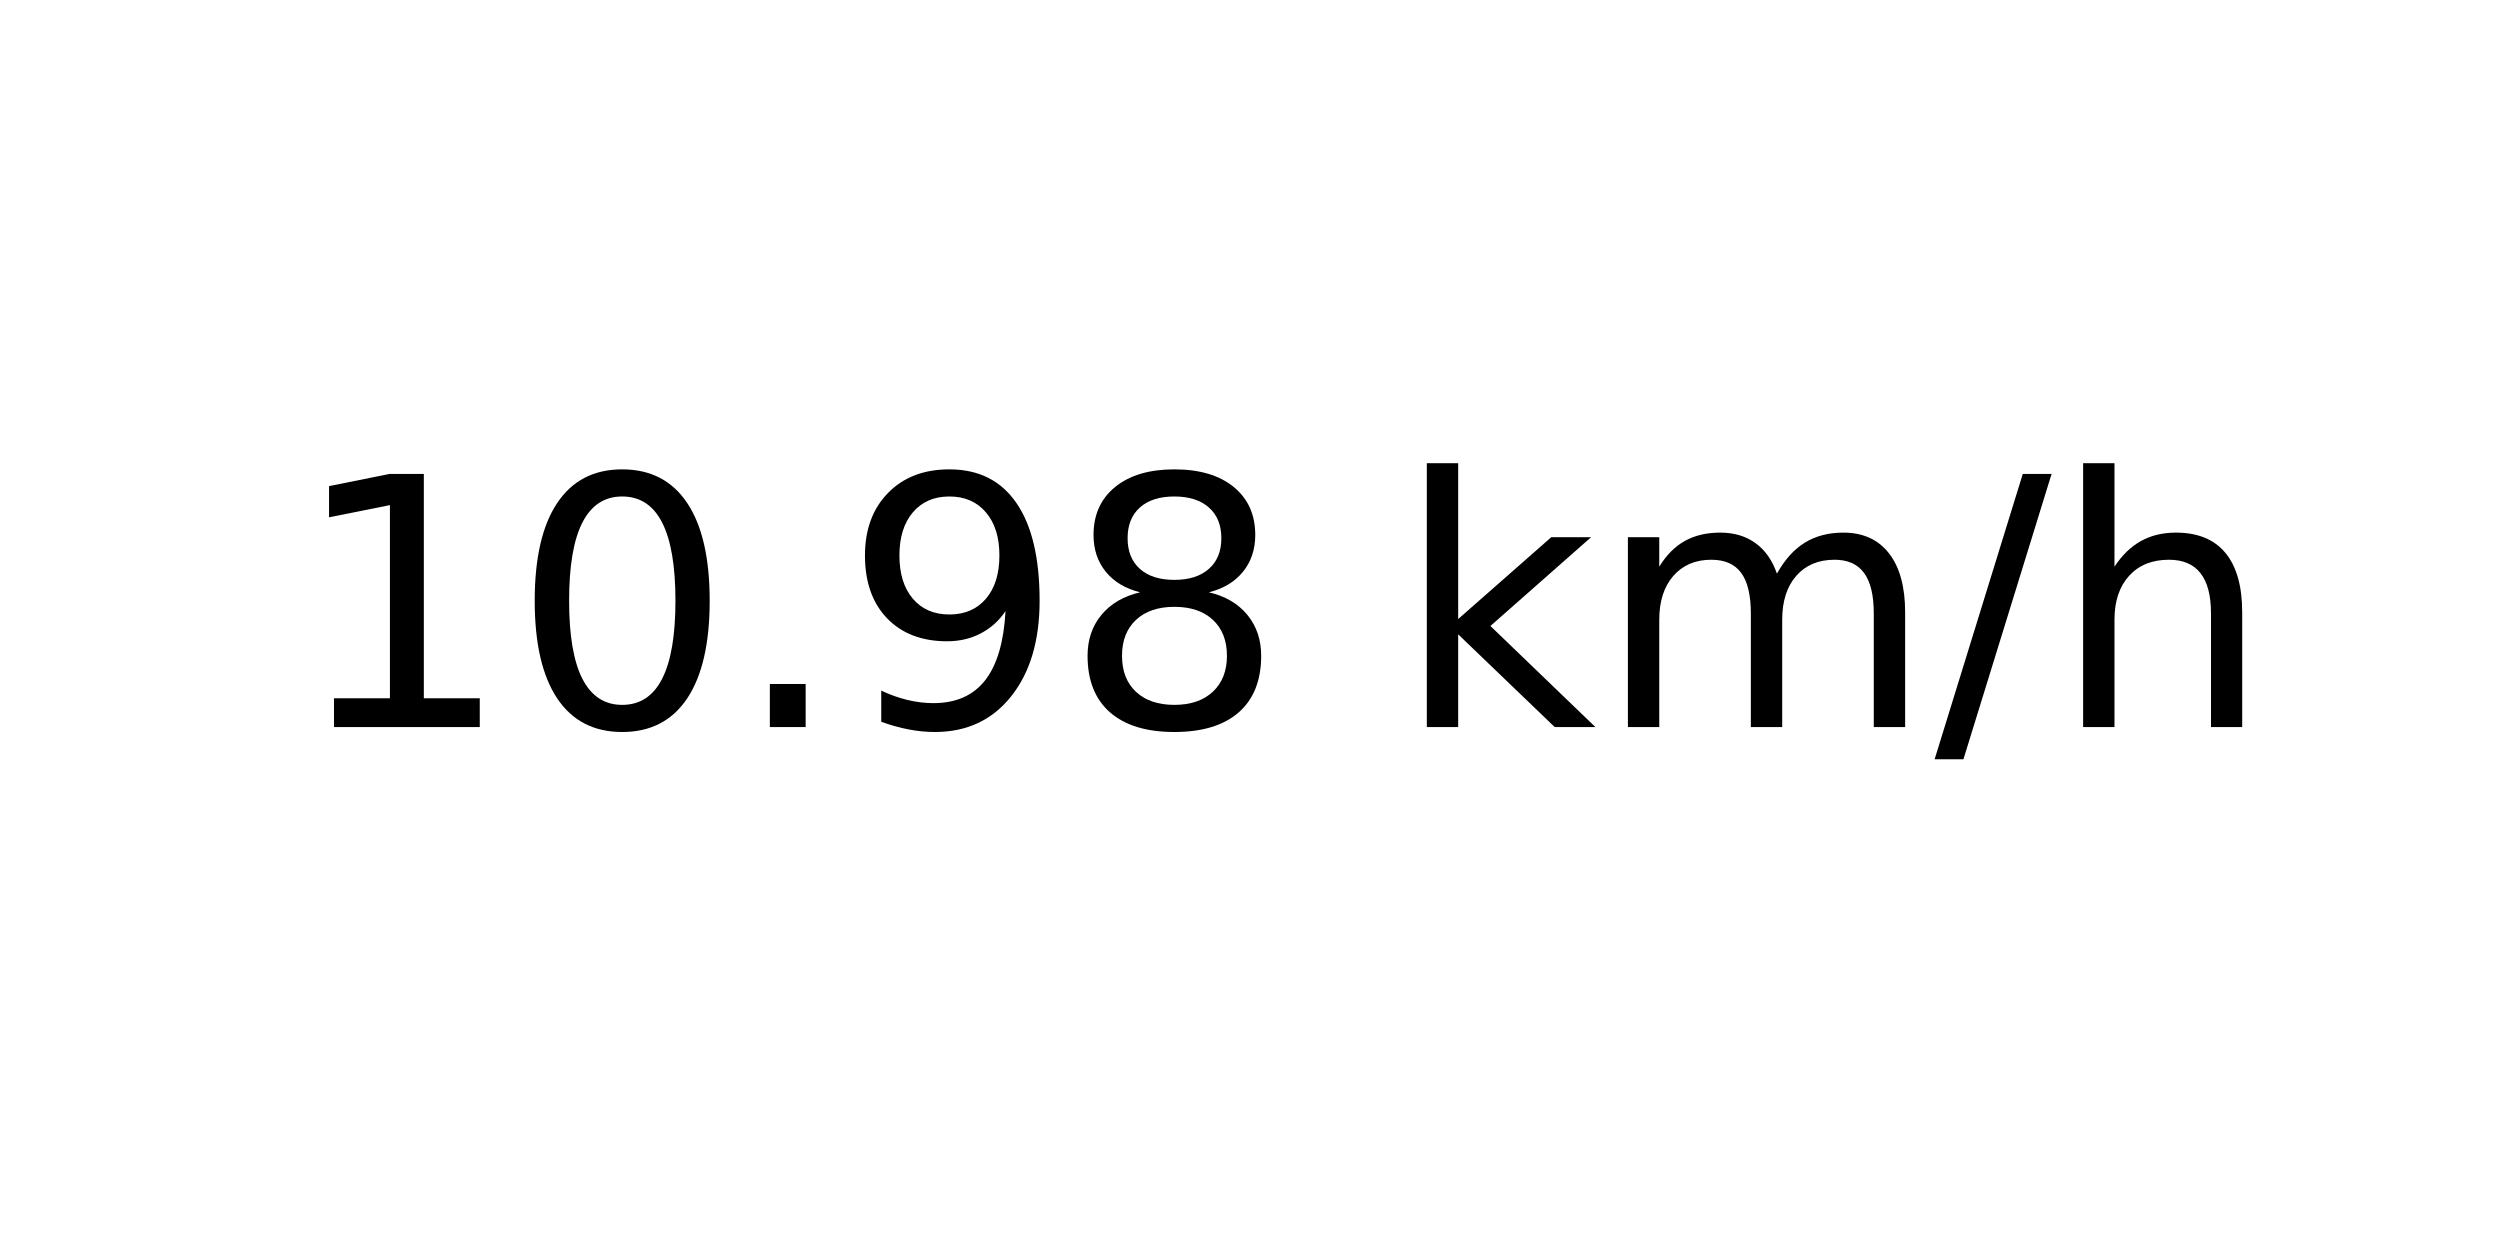
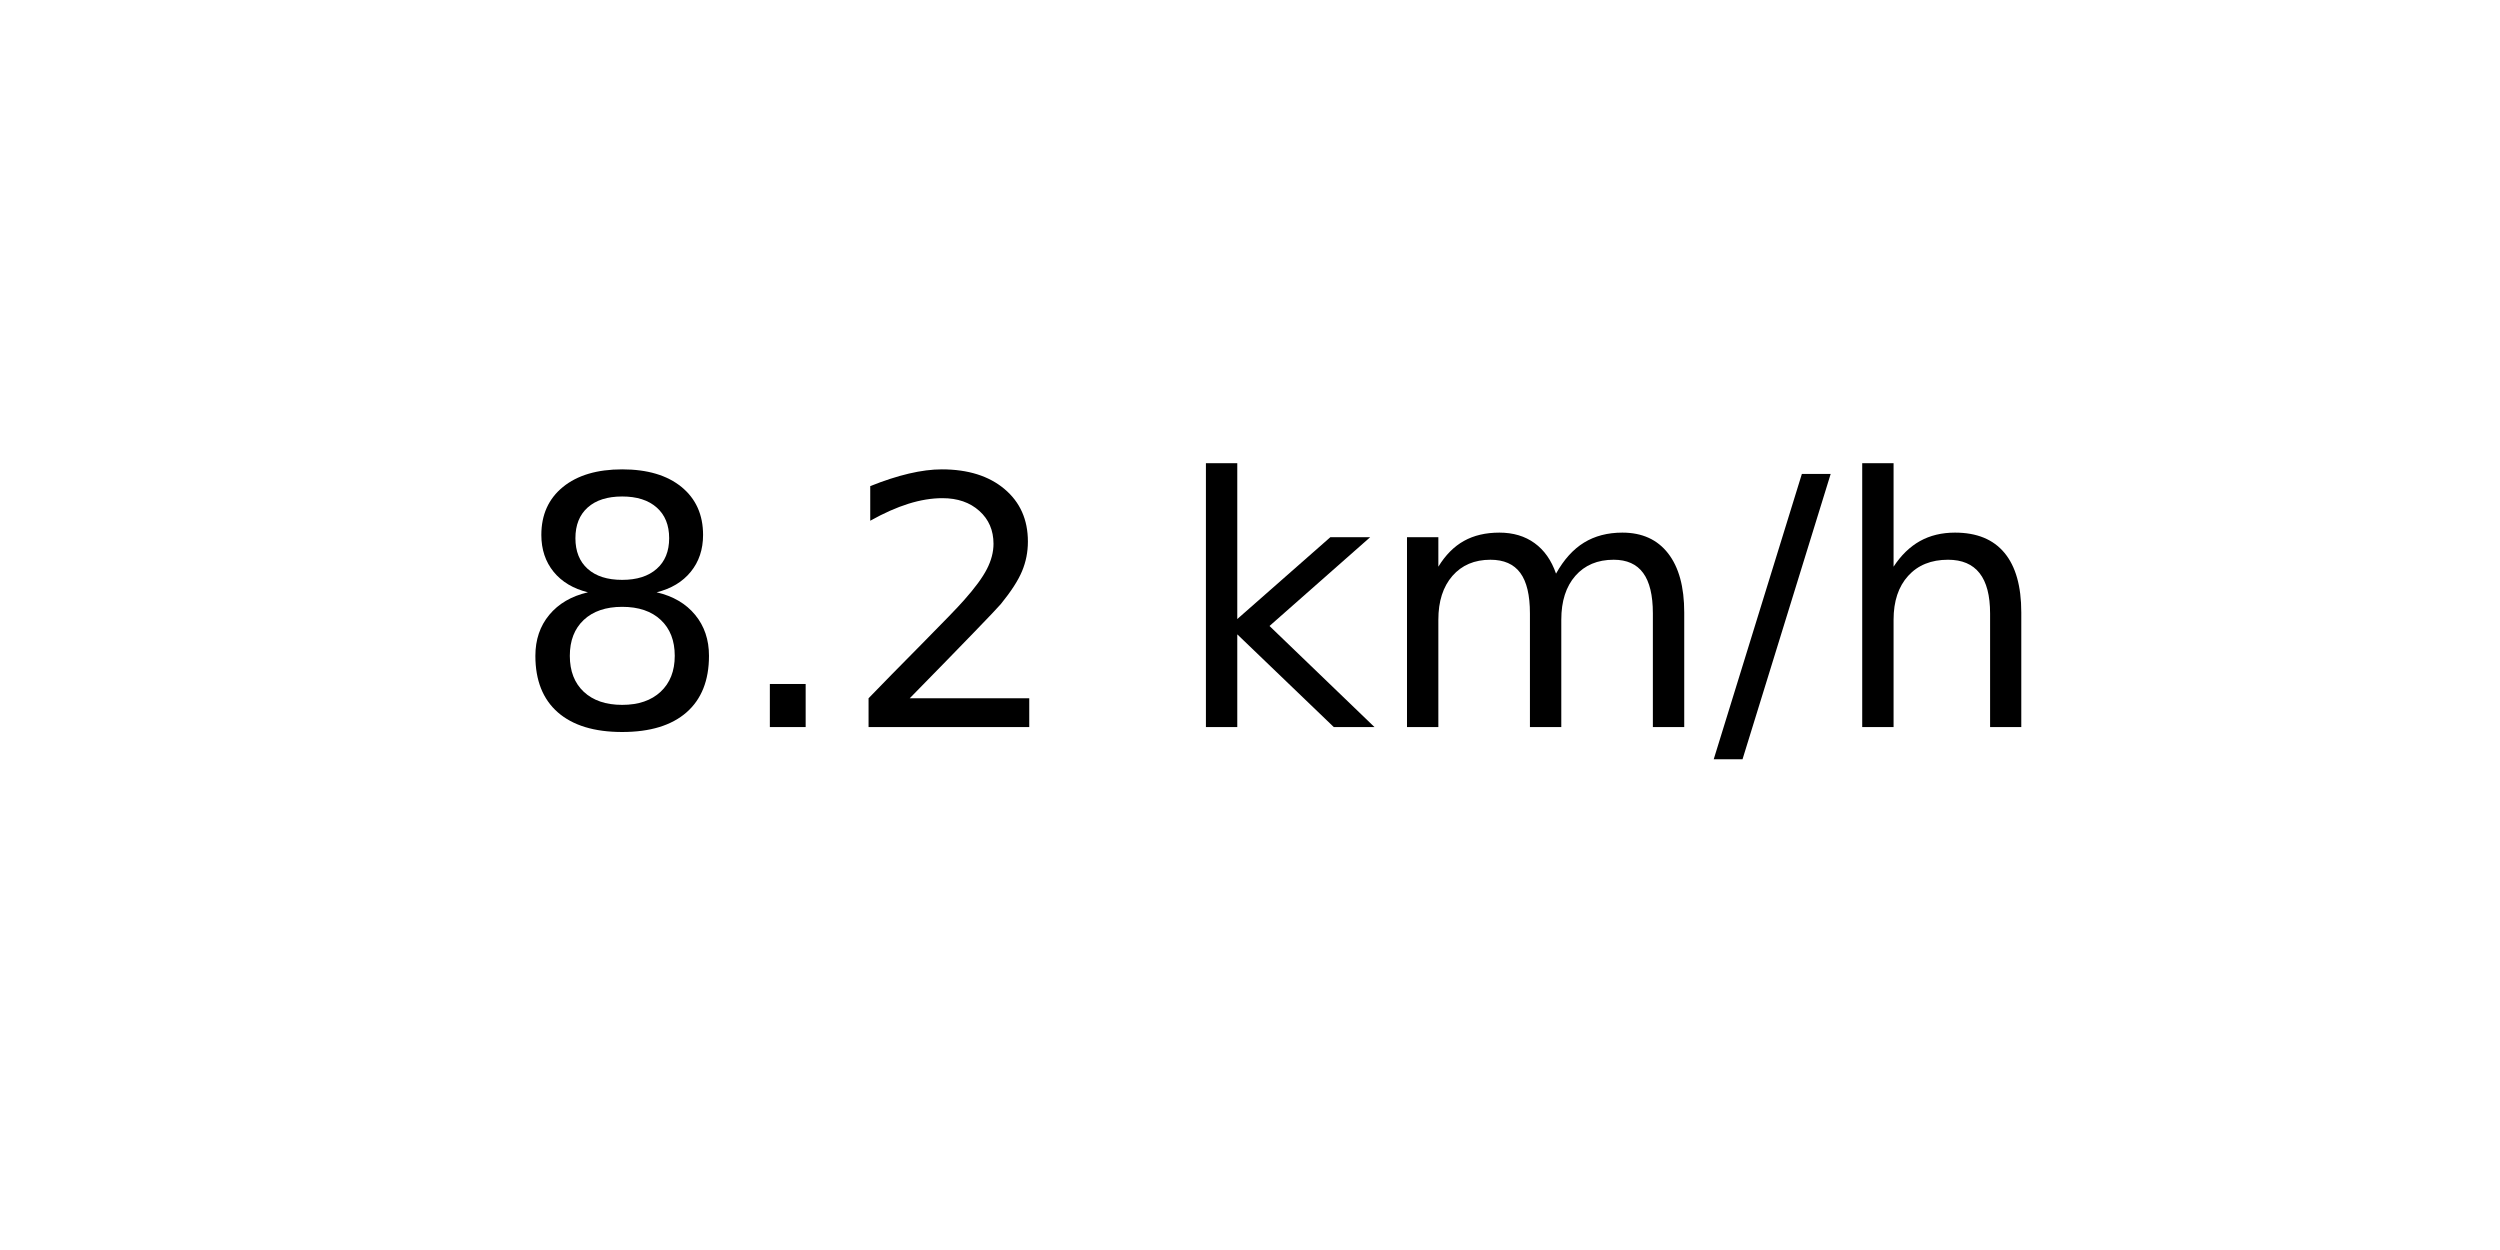
<svg xmlns="http://www.w3.org/2000/svg" xmlns:xlink="http://www.w3.org/1999/xlink" width="72pt" height="36pt" viewBox="0 0 72 36" version="1.1">
  <defs>
    <style type="text/css">*{stroke-linejoin: round; stroke-linecap: butt}</style>
  </defs>
  <g id="figure_1">
    <g id="axes_1">
      <g id="text_1">
-         <g transform="translate(8.378125 20.93937) scale(0.1 -0.1)">
+         <g transform="translate(14.74062 20.93937) scale(0.1 -0.1)">
          <defs>
-             <path id="DejaVuSans-31" d="M 794 531  L 1825 531  L 1825 4091  L 703 3866  L 703 4441  L 1819 4666  L 2450 4666  L 2450 531  L 3481 531  L 3481 0  L 794 0  L 794 531  z " transform="scale(0.015625)" />
-             <path id="DejaVuSans-30" d="M 2034 4250  Q 1547 4250 1301 3770  Q 1056 3291 1056 2328  Q 1056 1369 1301 889  Q 1547 409 2034 409  Q 2525 409 2770 889  Q 3016 1369 3016 2328  Q 3016 3291 2770 3770  Q 2525 4250 2034 4250  z M 2034 4750  Q 2819 4750 3233 4129  Q 3647 3509 3647 2328  Q 3647 1150 3233 529  Q 2819 -91 2034 -91  Q 1250 -91 836 529  Q 422 1150 422 2328  Q 422 3509 836 4129  Q 1250 4750 2034 4750  z " transform="scale(0.015625)" />
+             <path id="DejaVuSans-38" d="M 2034 2216  Q 1584 2216 1326 1975  Q 1069 1734 1069 1313  Q 1069 891 1326 650  Q 1584 409 2034 409  Q 2484 409 2743 651  Q 3003 894 3003 1313  Q 3003 1734 2745 1975  Q 2488 2216 2034 2216  z M 1403 2484  Q 997 2584 770 2862  Q 544 3141 544 3541  Q 544 4100 942 4425  Q 1341 4750 2034 4750  Q 2731 4750 3128 4425  Q 3525 4100 3525 3541  Q 3525 3141 3298 2862  Q 3072 2584 2669 2484  Q 3125 2378 3379 2068  Q 3634 1759 3634 1313  Q 3634 634 3220 271  Q 2806 -91 2034 -91  Q 1263 -91 848 271  Q 434 634 434 1313  Q 434 1759 690 2068  Q 947 2378 1403 2484  z M 1172 3481  Q 1172 3119 1398 2916  Q 1625 2713 2034 2713  Q 2441 2713 2670 2916  Q 2900 3119 2900 3481  Q 2900 3844 2670 4047  Q 2441 4250 2034 4250  Q 1625 4250 1398 4047  Q 1172 3844 1172 3481  z " transform="scale(0.015625)" />
            <path id="DejaVuSans-2e" d="M 684 794  L 1344 794  L 1344 0  L 684 0  L 684 794  z " transform="scale(0.015625)" />
-             <path id="DejaVuSans-39" d="M 703 97  L 703 672  Q 941 559 1184 500  Q 1428 441 1663 441  Q 2288 441 2617 861  Q 2947 1281 2994 2138  Q 2813 1869 2534 1725  Q 2256 1581 1919 1581  Q 1219 1581 811 2004  Q 403 2428 403 3163  Q 403 3881 828 4315  Q 1253 4750 1959 4750  Q 2769 4750 3195 4129  Q 3622 3509 3622 2328  Q 3622 1225 3098 567  Q 2575 -91 1691 -91  Q 1453 -91 1209 -44  Q 966 3 703 97  z M 1959 2075  Q 2384 2075 2632 2365  Q 2881 2656 2881 3163  Q 2881 3666 2632 3958  Q 2384 4250 1959 4250  Q 1534 4250 1286 3958  Q 1038 3666 1038 3163  Q 1038 2656 1286 2365  Q 1534 2075 1959 2075  z " transform="scale(0.015625)" />
-             <path id="DejaVuSans-38" d="M 2034 2216  Q 1584 2216 1326 1975  Q 1069 1734 1069 1313  Q 1069 891 1326 650  Q 1584 409 2034 409  Q 2484 409 2743 651  Q 3003 894 3003 1313  Q 3003 1734 2745 1975  Q 2488 2216 2034 2216  z M 1403 2484  Q 997 2584 770 2862  Q 544 3141 544 3541  Q 544 4100 942 4425  Q 1341 4750 2034 4750  Q 2731 4750 3128 4425  Q 3525 4100 3525 3541  Q 3525 3141 3298 2862  Q 3072 2584 2669 2484  Q 3125 2378 3379 2068  Q 3634 1759 3634 1313  Q 3634 634 3220 271  Q 2806 -91 2034 -91  Q 1263 -91 848 271  Q 434 634 434 1313  Q 434 1759 690 2068  Q 947 2378 1403 2484  z M 1172 3481  Q 1172 3119 1398 2916  Q 1625 2713 2034 2713  Q 2441 2713 2670 2916  Q 2900 3119 2900 3481  Q 2900 3844 2670 4047  Q 2441 4250 2034 4250  Q 1625 4250 1398 4047  Q 1172 3844 1172 3481  z " transform="scale(0.015625)" />
+             <path id="DejaVuSans-32" d="M 1228 531  L 3431 531  L 3431 0  L 469 0  L 469 531  Q 828 903 1448 1529  Q 2069 2156 2228 2338  Q 2531 2678 2651 2914  Q 2772 3150 2772 3378  Q 2772 3750 2511 3984  Q 2250 4219 1831 4219  Q 1534 4219 1204 4116  Q 875 4013 500 3803  L 500 4441  Q 881 4594 1212 4672  Q 1544 4750 1819 4750  Q 2544 4750 2975 4387  Q 3406 4025 3406 3419  Q 3406 3131 3298 2873  Q 3191 2616 2906 2266  Q 2828 2175 2409 1742  Q 1991 1309 1228 531  z " transform="scale(0.015625)" />
            <path id="DejaVuSans-20" transform="scale(0.015625)" />
            <path id="DejaVuSans-6b" d="M 581 4863  L 1159 4863  L 1159 1991  L 2875 3500  L 3609 3500  L 1753 1863  L 3688 0  L 2938 0  L 1159 1709  L 1159 0  L 581 0  L 581 4863  z " transform="scale(0.015625)" />
            <path id="DejaVuSans-6d" d="M 3328 2828  Q 3544 3216 3844 3400  Q 4144 3584 4550 3584  Q 5097 3584 5394 3201  Q 5691 2819 5691 2113  L 5691 0  L 5113 0  L 5113 2094  Q 5113 2597 4934 2840  Q 4756 3084 4391 3084  Q 3944 3084 3684 2787  Q 3425 2491 3425 1978  L 3425 0  L 2847 0  L 2847 2094  Q 2847 2600 2669 2842  Q 2491 3084 2119 3084  Q 1678 3084 1418 2786  Q 1159 2488 1159 1978  L 1159 0  L 581 0  L 581 3500  L 1159 3500  L 1159 2956  Q 1356 3278 1631 3431  Q 1906 3584 2284 3584  Q 2666 3584 2933 3390  Q 3200 3197 3328 2828  z " transform="scale(0.015625)" />
            <path id="DejaVuSans-2f" d="M 1625 4666  L 2156 4666  L 531 -594  L 0 -594  L 1625 4666  z " transform="scale(0.015625)" />
            <path id="DejaVuSans-68" d="M 3513 2113  L 3513 0  L 2938 0  L 2938 2094  Q 2938 2591 2744 2837  Q 2550 3084 2163 3084  Q 1697 3084 1428 2787  Q 1159 2491 1159 1978  L 1159 0  L 581 0  L 581 4863  L 1159 4863  L 1159 2956  Q 1366 3272 1645 3428  Q 1925 3584 2291 3584  Q 2894 3584 3203 3211  Q 3513 2838 3513 2113  z " transform="scale(0.015625)" />
          </defs>
-           <use xlink:href="#DejaVuSans-31" />
-           <use xlink:href="#DejaVuSans-30" x="63.623" />
-           <use xlink:href="#DejaVuSans-2e" x="127.246" />
-           <use xlink:href="#DejaVuSans-39" x="159.033" />
-           <use xlink:href="#DejaVuSans-38" x="222.656" />
-           <use xlink:href="#DejaVuSans-20" x="286.279" />
-           <use xlink:href="#DejaVuSans-6b" x="318.066" />
-           <use xlink:href="#DejaVuSans-6d" x="375.977" />
-           <use xlink:href="#DejaVuSans-2f" x="473.389" />
-           <use xlink:href="#DejaVuSans-68" x="507.08" />
+           <use xlink:href="#DejaVuSans-38" />
+           <use xlink:href="#DejaVuSans-2e" x="63.623" />
+           <use xlink:href="#DejaVuSans-32" x="95.41" />
+           <use xlink:href="#DejaVuSans-20" x="159.033" />
+           <use xlink:href="#DejaVuSans-6b" x="190.82" />
+           <use xlink:href="#DejaVuSans-6d" x="248.73" />
+           <use xlink:href="#DejaVuSans-2f" x="346.143" />
+           <use xlink:href="#DejaVuSans-68" x="379.834" />
        </g>
      </g>
    </g>
  </g>
</svg>
